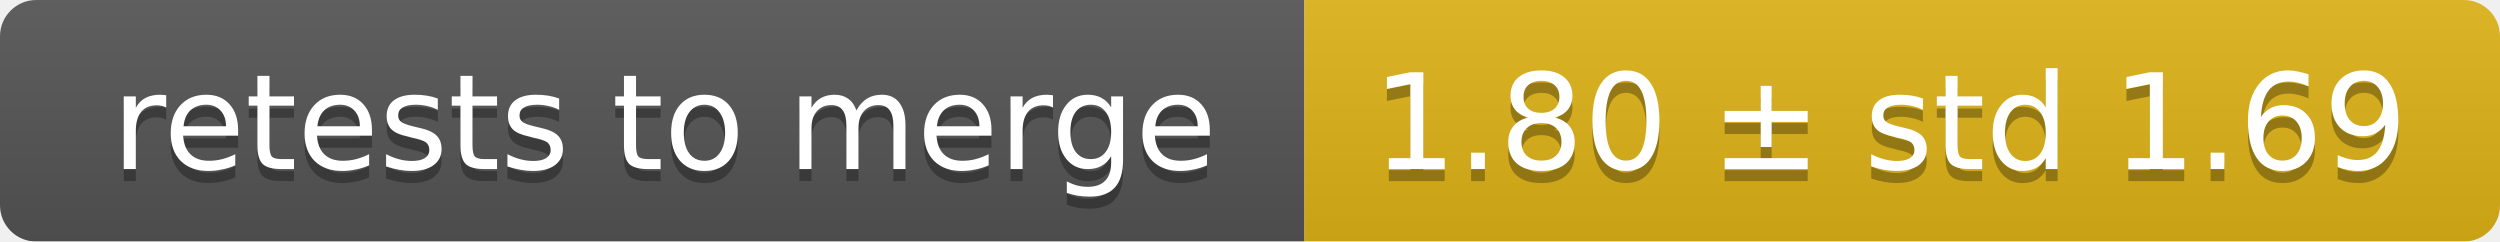
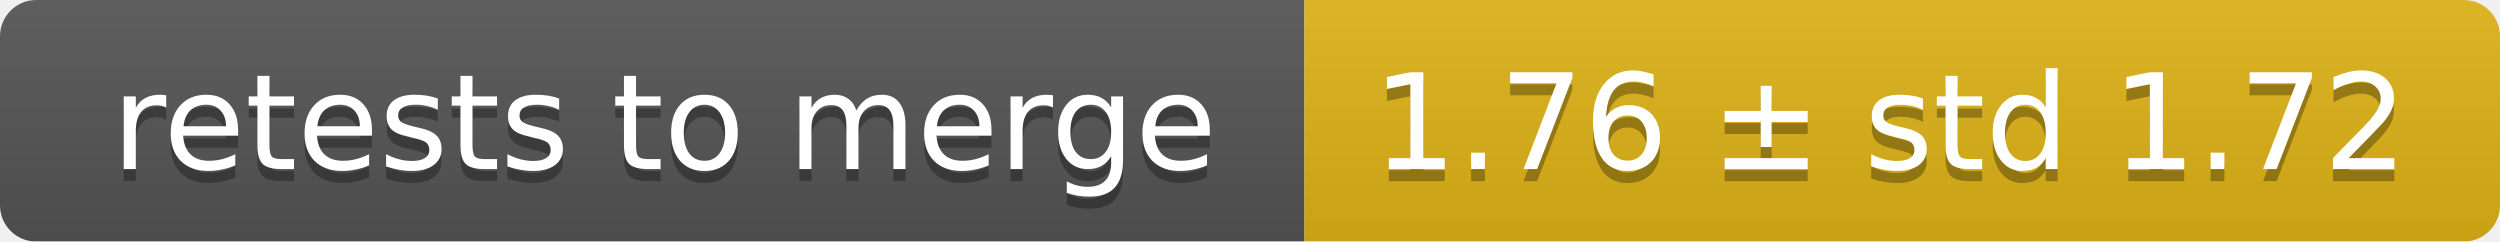
<svg xmlns="http://www.w3.org/2000/svg" width="207" height="20">
  <linearGradient id="smooth" x2="0" y2="100%">
    <stop offset="0" stop-color="#bbb" stop-opacity=".1" />
    <stop offset="1" stop-opacity=".1" />
  </linearGradient>
  <mask id="round">
    <rect width="207" height="20" rx="3" fill="#fff" />
  </mask>
  <g mask="url(#round)">
    <rect width="108" height="20" fill="#555" />
    <rect x="108" width="99" height="20" fill="#dfb317" />
    <rect width="207" height="20" fill="url(#smooth)" />
  </g>
  <g fill="#fff" text-anchor="middle" font-family="DejaVu Sans,Verdana,Geneva,sans-serif" font-size="11">
    <text x="55" y="15" fill="#010101" fill-opacity=".3">retests to merge</text>
    <text x="55" y="14">retests to merge</text>
-     <text x="156.5" y="15" fill="#010101" fill-opacity=".3">1.80 ± std 1.69</text>
-     <text x="156.5" y="14">1.80 ± std 1.69</text>
+     <text x="156.5" y="15" fill="#010101" fill-opacity=".3">1.76 ± std 1.72</text>
+     <text x="156.5" y="14">1.76 ± std 1.72</text>
  </g>
</svg>
